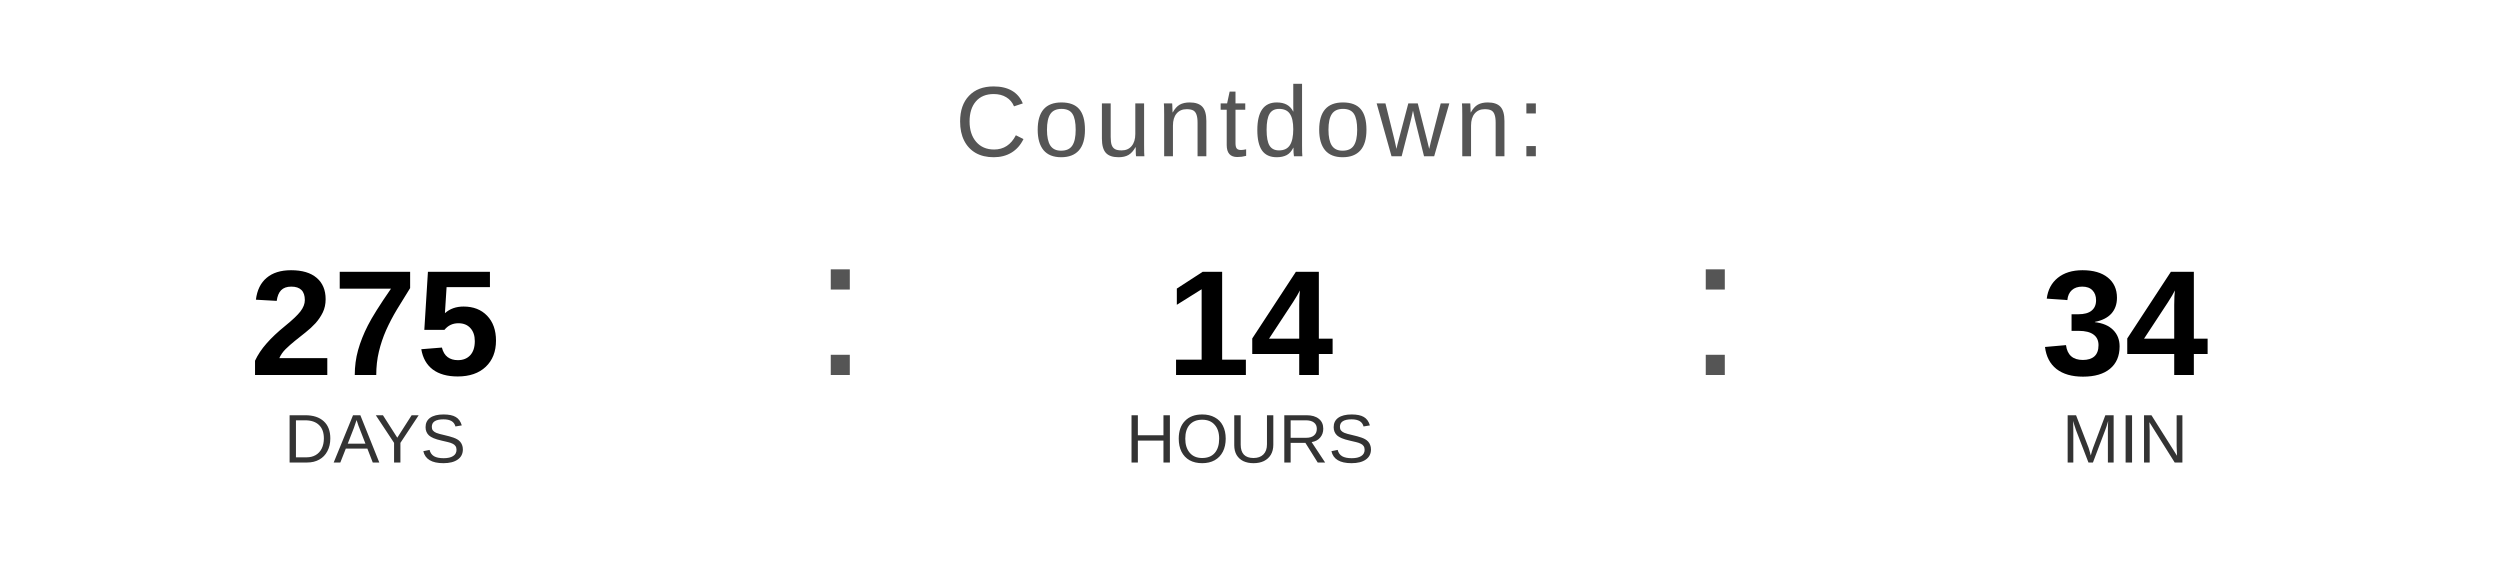
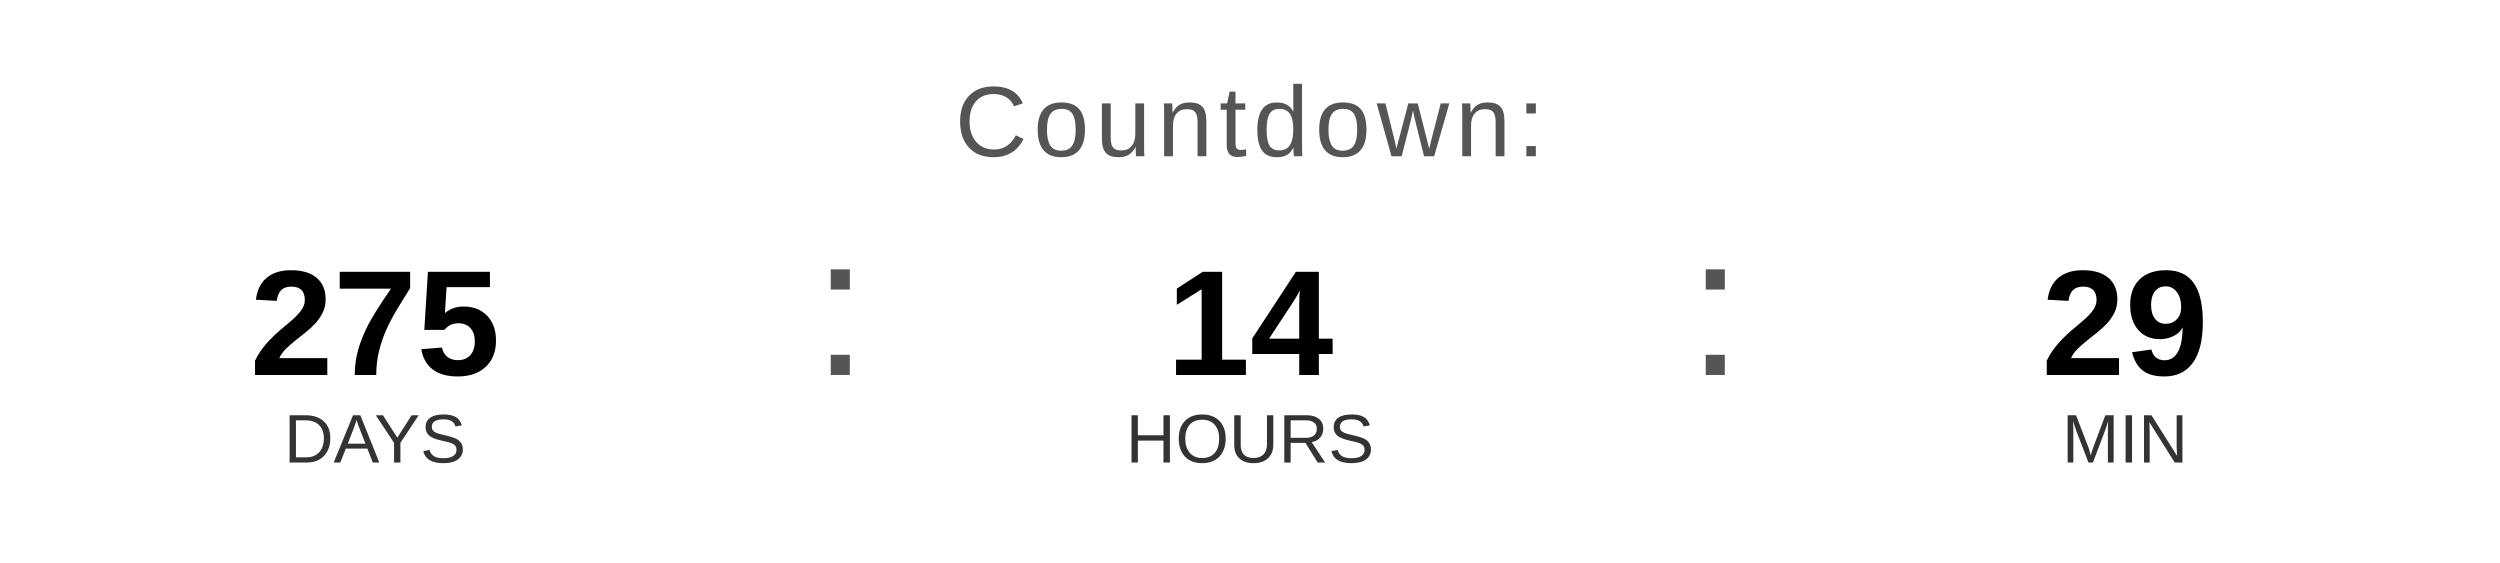
<svg xmlns="http://www.w3.org/2000/svg" width="400" height="90" viewBox="0 0 400 90">
  <text x="200" y="25" font-family="Arial, Helvetica, sans-serif" font-size="16" fill="#555555" text-anchor="middle" letter-spacing="1">
    Countdown:
  </text>
  <text x="60" y="60" font-family="Arial, Helvetica, sans-serif" font-size="24" font-weight="bold" fill="#000000" text-anchor="middle">275</text>
  <text x="60" y="74" font-family="Arial, Helvetica, sans-serif" font-size="11" fill="#333333" text-anchor="middle">DAYS</text>
  <text x="130" y="60" font-family="Arial, sans-serif" font-size="32" fill="#555555">:</text>
  <text x="200" y="60" font-family="Arial, Helvetica, sans-serif" font-size="24" font-weight="bold" fill="#000000" text-anchor="middle">14</text>
  <text x="200" y="74" font-family="Arial, Helvetica, sans-serif" font-size="11" fill="#333333" text-anchor="middle">HOURS</text>
  <text x="270" y="60" font-family="Arial, sans-serif" font-size="32" fill="#555555">:</text>
-   <text x="340" y="60" font-family="Arial, Helvetica, sans-serif" font-size="24" font-weight="bold" fill="#000000" text-anchor="middle">34</text>
+   <text x="340" y="60" font-family="Arial, Helvetica, sans-serif" font-size="24" font-weight="bold" fill="#000000" text-anchor="middle">29</text>
  <text x="340" y="74" font-family="Arial, Helvetica, sans-serif" font-size="11" fill="#333333" text-anchor="middle">MIN</text>
</svg>
